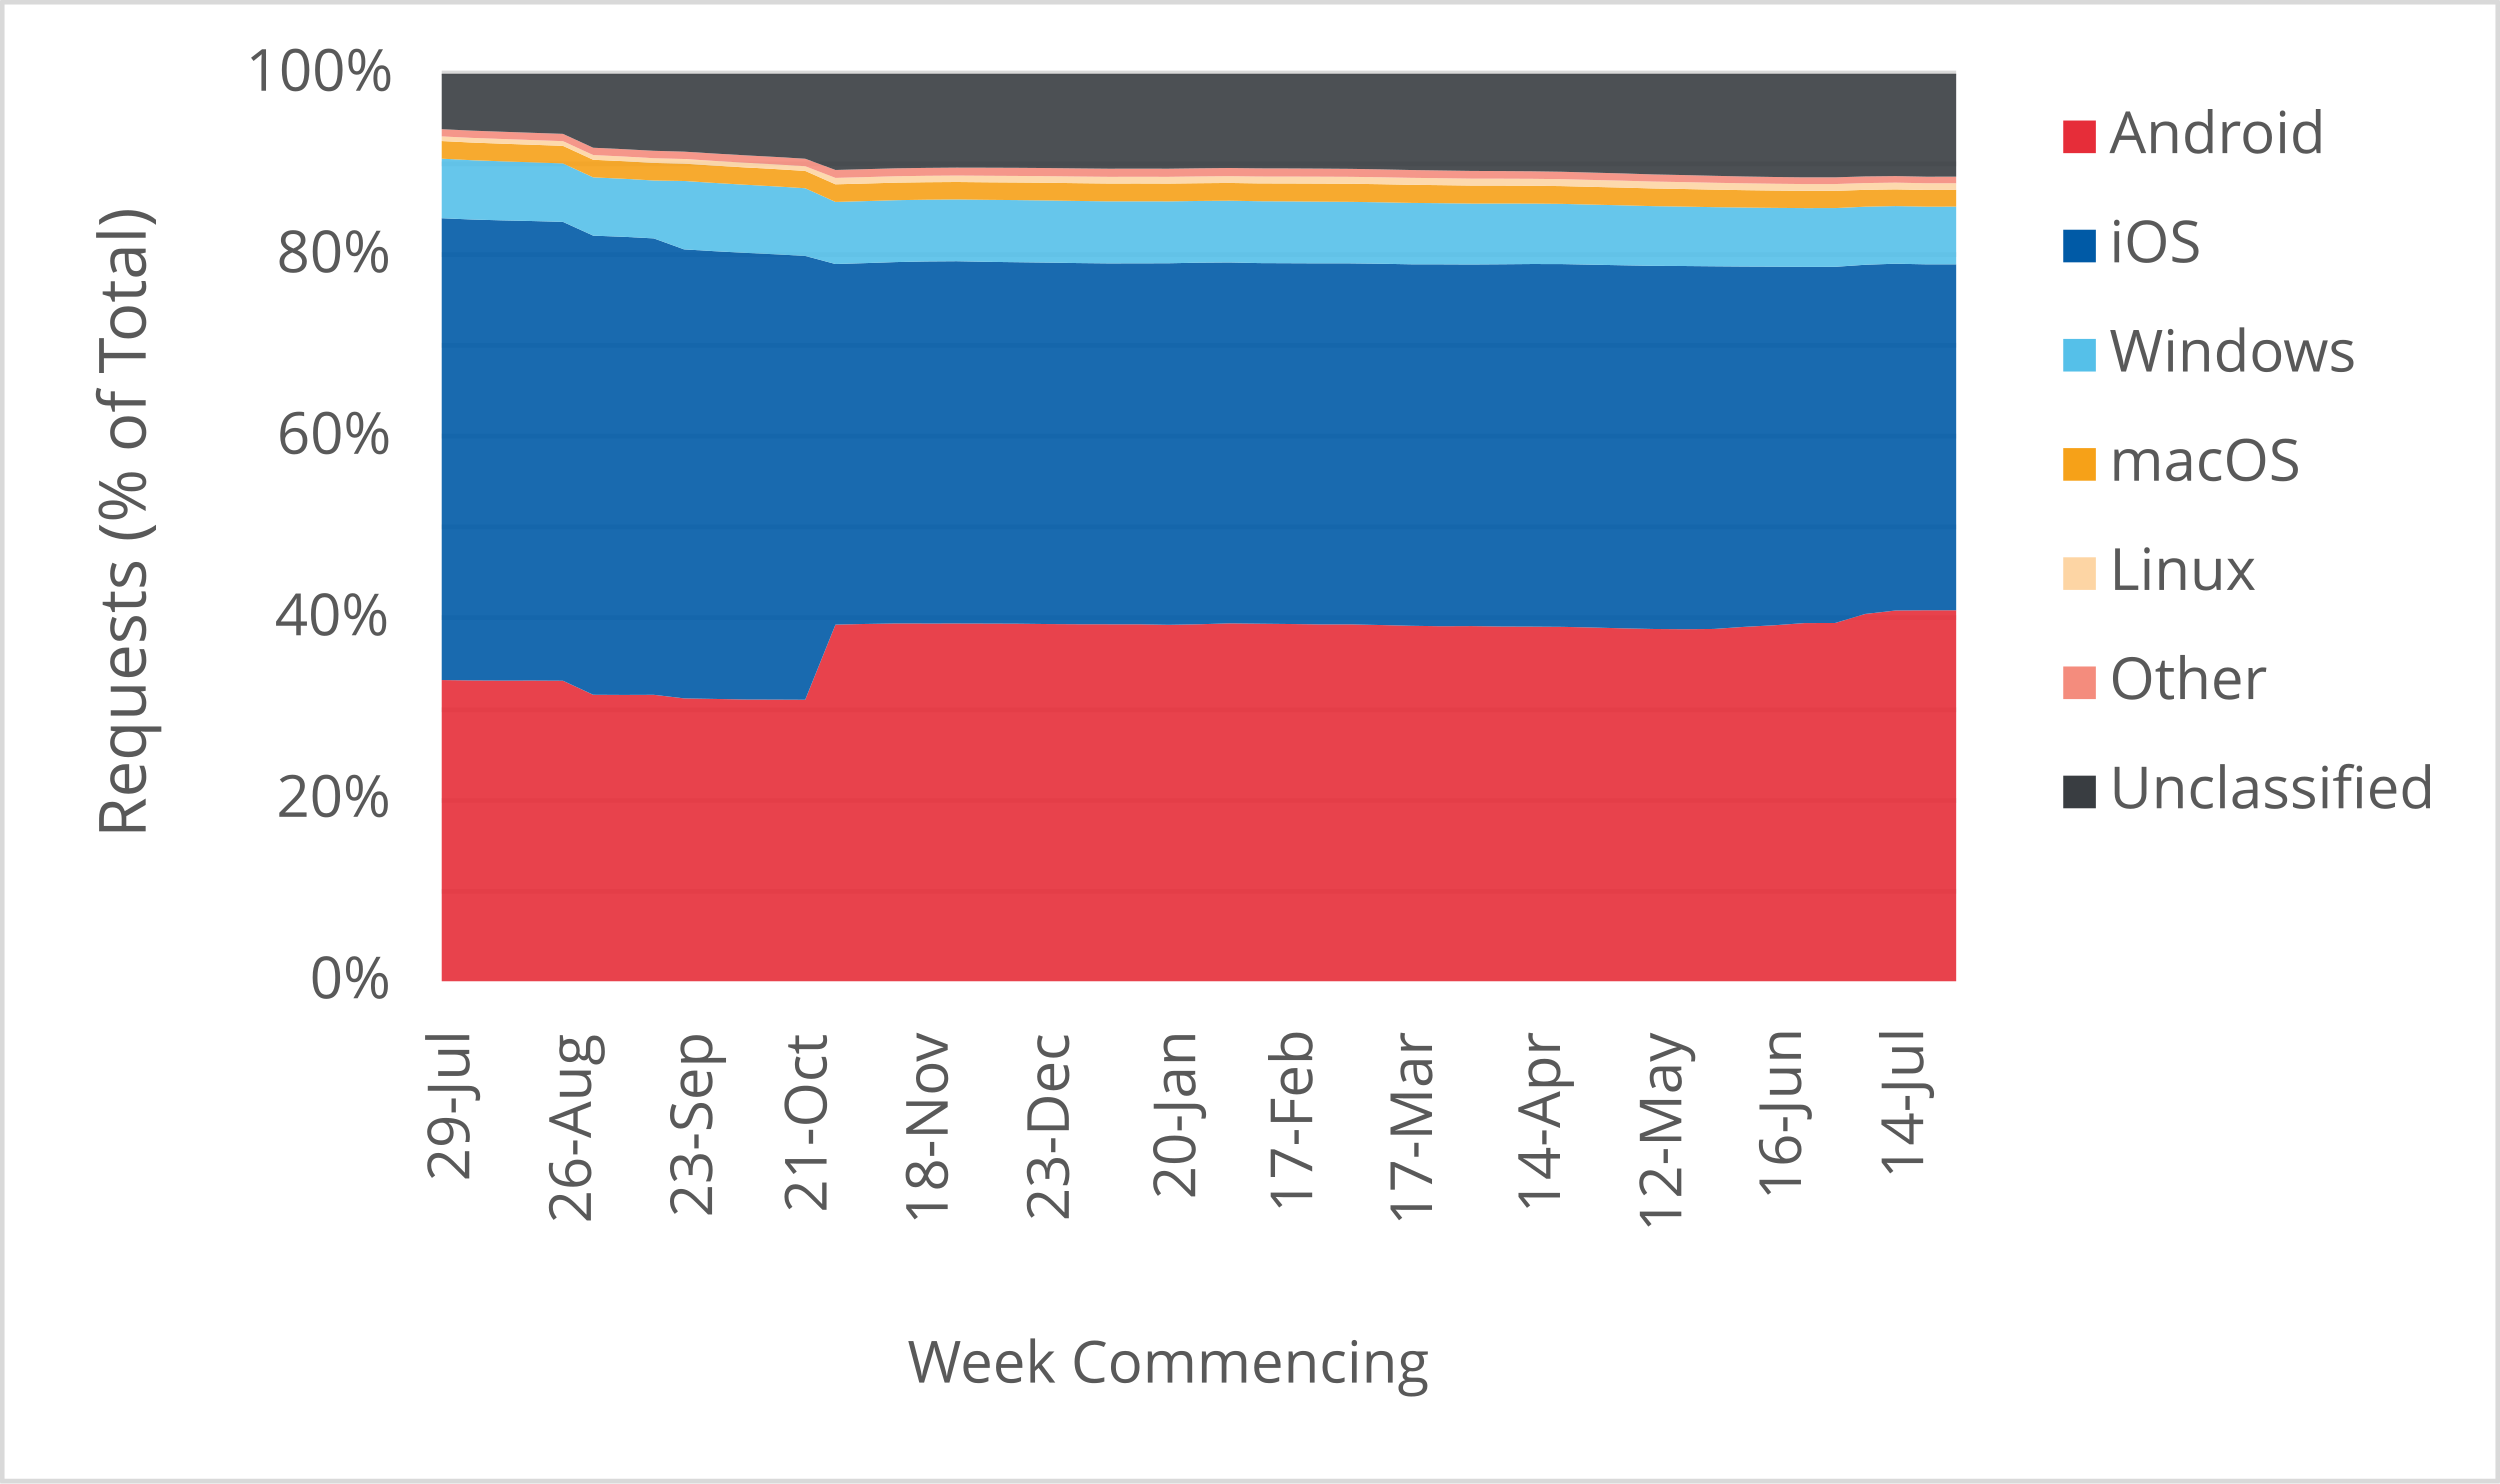
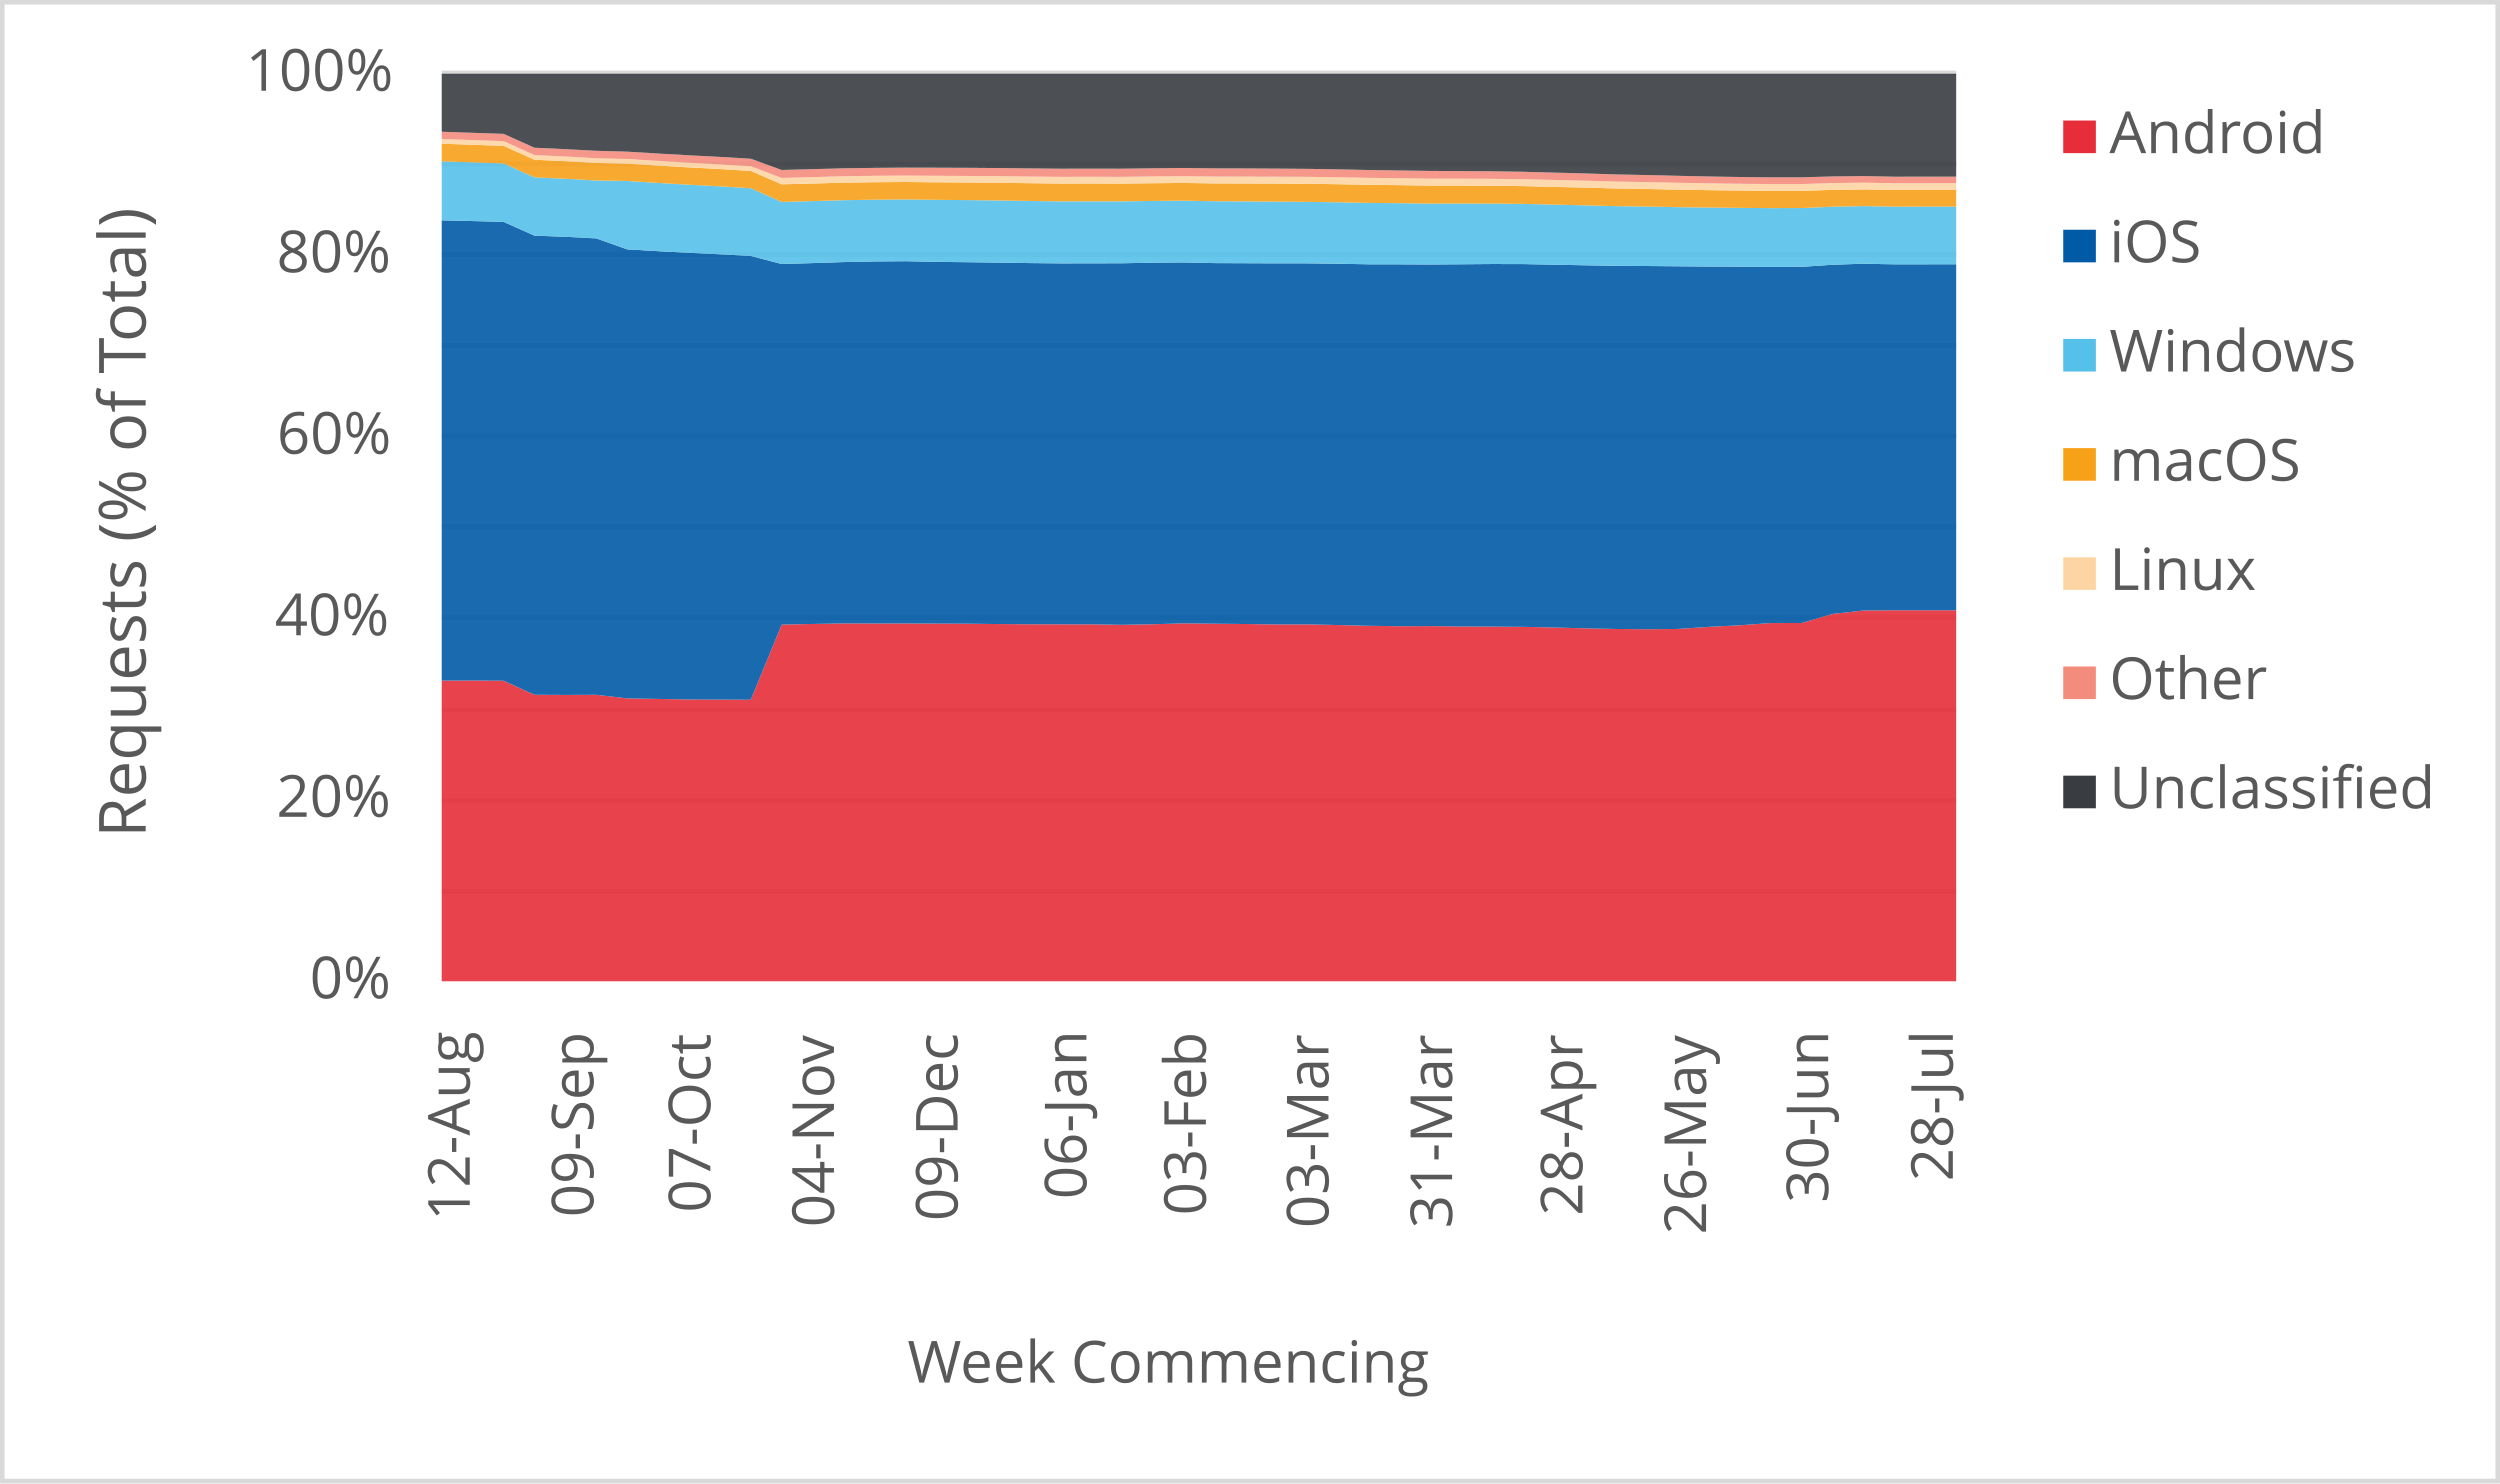
<svg xmlns="http://www.w3.org/2000/svg" width="1763" height="1046" xml:space="preserve" overflow="hidden">
  <defs>
    <clipPath id="clip0">
      <rect x="2917" y="346" width="1763" height="1046" />
    </clipPath>
  </defs>
  <g clip-path="url(#clip0)" transform="translate(-2917 -346)">
    <rect x="2918" y="347" width="1760" height="1043" fill="#FFFFFF" />
    <g>
      <path d="    M3228.5 974.532 4296.5 974.532    M3228.5 910.53 4296.5 910.53    M3228.5 846.528 4296.5 846.528    M3228.5 781.526 4296.5 781.526    M3228.5 717.524 4296.5 717.524    M3228.5 653.522 4296.5 653.522    M3228.5 589.52 4296.5 589.52    M3228.5 525.517 4296.5 525.517    M3228.5 461.515 4296.5 461.515    M3228.5 397.5 4296.5 397.5" stroke="#D9D9D9" stroke-width="3.438" stroke-linejoin="round" stroke-miterlimit="10" fill="none" />
    </g>
    <g>
      <path d="M 1038.5 4296.5 1038.5" stroke="#D9D9D9" stroke-width="3.438" stroke-linejoin="round" stroke-miterlimit="10" fill="none" fill-rule="evenodd" />
    </g>
    <g>
-       <text fill="#595959" font-family="Verdana,Open Sans,DejaVu Sans,sans-serif" font-weight="400" font-size="41" transform="matrix(6.12323e-17 -1 1 6.12323e-17 3247.929 1179.039)">29-Jul</text>
+       <text fill="#595959" font-family="Verdana,Open Sans,DejaVu Sans,sans-serif" font-weight="400" font-size="41" transform="matrix(6.12323e-17 -1 1 6.12323e-17 3248.269 1206.906)">12-Aug</text>
    </g>
    <g>
-       <text fill="#595959" font-family="Verdana,Open Sans,DejaVu Sans,sans-serif" font-weight="400" font-size="41" transform="matrix(6.12323e-17 -1 1 6.12323e-17 3333.709 1208.667)">26-Aug</text>
+       <text fill="#595959" font-family="Verdana,Open Sans,DejaVu Sans,sans-serif" font-weight="400" font-size="41" transform="matrix(6.12323e-17 -1 1 6.12323e-17 3335.473 1204.383)">09-Sep</text>
    </g>
    <g>
-       <text fill="#595959" font-family="Verdana,Open Sans,DejaVu Sans,sans-serif" font-weight="400" font-size="41" transform="matrix(6.12323e-17 -1 1 6.12323e-17 3419.149 1204.423)">23-Sep</text>
+       <text fill="#595959" font-family="Verdana,Open Sans,DejaVu Sans,sans-serif" font-weight="400" font-size="41" transform="matrix(6.12323e-17 -1 1 6.12323e-17 3417.932 1201.1)">07-Oct</text>
    </g>
    <g>
-       <text fill="#595959" font-family="Verdana,Open Sans,DejaVu Sans,sans-serif" font-weight="400" font-size="41" transform="matrix(6.12323e-17 -1 1 6.12323e-17 3499.885 1201.14)">21-Oct</text>
+       <text fill="#595959" font-family="Verdana,Open Sans,DejaVu Sans,sans-serif" font-weight="400" font-size="41" transform="matrix(6.12323e-17 -1 1 6.12323e-17 3505.116 1211.43)">04-Nov</text>
    </g>
    <g>
-       <text fill="#595959" font-family="Verdana,Open Sans,DejaVu Sans,sans-serif" font-weight="400" font-size="41" transform="matrix(6.12323e-17 -1 1 6.12323e-17 3585.305 1209.708)">18-Nov</text>
+       <text fill="#595959" font-family="Verdana,Open Sans,DejaVu Sans,sans-serif" font-weight="400" font-size="41" transform="matrix(6.12323e-17 -1 1 6.12323e-17 3592.299 1207.086)">09-Dec</text>
    </g>
    <g>
-       <text fill="#595959" font-family="Verdana,Open Sans,DejaVu Sans,sans-serif" font-weight="400" font-size="41" transform="matrix(6.12323e-17 -1 1 6.12323e-17 3670.745 1207.126)">23-Dec</text>
+       <text fill="#595959" font-family="Verdana,Open Sans,DejaVu Sans,sans-serif" font-weight="400" font-size="41" transform="matrix(6.12323e-17 -1 1 6.12323e-17 3683.137 1191.651)">06-Jan</text>
    </g>
    <g>
-       <text fill="#595959" font-family="Verdana,Open Sans,DejaVu Sans,sans-serif" font-weight="400" font-size="41" transform="matrix(6.12323e-17 -1 1 6.12323e-17 3759.858 1191.691)">20-Jan</text>
+       <text fill="#595959" font-family="Verdana,Open Sans,DejaVu Sans,sans-serif" font-weight="400" font-size="41" transform="matrix(6.12323e-17 -1 1 6.12323e-17 3767.377 1203.042)">03-Feb</text>
    </g>
    <g>
-       <text fill="#595959" font-family="Verdana,Open Sans,DejaVu Sans,sans-serif" font-weight="400" font-size="41" transform="matrix(6.12323e-17 -1 1 6.12323e-17 3842.355 1201.32)">17-Feb</text>
+       <text fill="#595959" font-family="Verdana,Open Sans,DejaVu Sans,sans-serif" font-weight="400" font-size="41" transform="matrix(6.12323e-17 -1 1 6.12323e-17 3853.85 1212.011)">03-Mar</text>
    </g>
    <g>
-       <text fill="#595959" font-family="Verdana,Open Sans,DejaVu Sans,sans-serif" font-weight="400" font-size="41" transform="matrix(6.12323e-17 -1 1 6.12323e-17 3926.854 1210.289)">17-Mar</text>
+       <text fill="#595959" font-family="Verdana,Open Sans,DejaVu Sans,sans-serif" font-weight="400" font-size="41" transform="matrix(6.12323e-17 -1 1 6.12323e-17 3941.014 1212.171)">31-Mar</text>
    </g>
    <g>
-       <text fill="#595959" font-family="Verdana,Open Sans,DejaVu Sans,sans-serif" font-weight="400" font-size="41" transform="matrix(6.12323e-17 -1 1 6.12323e-17 4017.099 1201.541)">14-Apr</text>
+       <text fill="#595959" font-family="Verdana,Open Sans,DejaVu Sans,sans-serif" font-weight="400" font-size="41" transform="matrix(6.12323e-17 -1 1 6.12323e-17 4032.922 1203.302)">28-Apr</text>
    </g>
    <g>
-       <text fill="#595959" font-family="Verdana,Open Sans,DejaVu Sans,sans-serif" font-weight="400" font-size="41" transform="matrix(6.12323e-17 -1 1 6.12323e-17 4102.669 1214.753)">12-May</text>
+       <text fill="#595959" font-family="Verdana,Open Sans,DejaVu Sans,sans-serif" font-weight="400" font-size="41" transform="matrix(6.12323e-17 -1 1 6.12323e-17 4120.106 1216.515)">26-May</text>
    </g>
    <g>
-       <text fill="#595959" font-family="Verdana,Open Sans,DejaVu Sans,sans-serif" font-weight="400" font-size="41" transform="matrix(6.12323e-17 -1 1 6.12323e-17 4187.038 1192.291)">16-Jun</text>
+       <text fill="#595959" font-family="Verdana,Open Sans,DejaVu Sans,sans-serif" font-weight="400" font-size="41" transform="matrix(6.12323e-17 -1 1 6.12323e-17 4206.239 1194.173)">30-Jun</text>
    </g>
    <g>
-       <text fill="#595959" font-family="Verdana,Open Sans,DejaVu Sans,sans-serif" font-weight="400" font-size="41" transform="matrix(6.12323e-17 -1 1 6.12323e-17 4273.209 1177.277)">14-Jul</text>
+       <text fill="#595959" font-family="Verdana,Open Sans,DejaVu Sans,sans-serif" font-weight="400" font-size="41" transform="matrix(6.12323e-17 -1 1 6.12323e-17 4294.133 1179.039)">28-Jul</text>
    </g>
    <g>
      <text fill="#595959" font-family="Verdana,Open Sans,DejaVu Sans,sans-serif" font-weight="400" font-size="41" transform="matrix(1 0 0 1 3135.448 1050)">0%</text>
    </g>
    <g>
      <text fill="#595959" font-family="Verdana,Open Sans,DejaVu Sans,sans-serif" font-weight="400" font-size="41" transform="matrix(1 0 0 1 3111.965 922)">20%</text>
    </g>
    <g>
      <text fill="#595959" font-family="Verdana,Open Sans,DejaVu Sans,sans-serif" font-weight="400" font-size="41" transform="matrix(1 0 0 1 3110.824 794)">40%</text>
    </g>
    <g>
      <text fill="#595959" font-family="Verdana,Open Sans,DejaVu Sans,sans-serif" font-weight="400" font-size="41" transform="matrix(1 0 0 1 3112.306 666)">60%</text>
    </g>
    <g>
      <text fill="#595959" font-family="Verdana,Open Sans,DejaVu Sans,sans-serif" font-weight="400" font-size="41" transform="matrix(1 0 0 1 3112.045 538)">80%</text>
    </g>
    <g>
      <text fill="#595959" font-family="Verdana,Open Sans,DejaVu Sans,sans-serif" font-weight="400" font-size="41" transform="matrix(1 0 0 1 3090.284 410)">100%</text>
    </g>
    <g>
      <text fill="#595959" font-family="Verdana,Open Sans,DejaVu Sans,sans-serif" font-weight="400" font-size="41" transform="matrix(1 0 0 1 3556.971 1321)">Week Commencing</text>
    </g>
    <g>
      <text fill="#595959" font-family="Verdana,Open Sans,DejaVu Sans,sans-serif" font-weight="400" font-size="46" transform="matrix(6.12323e-17 -1 1 6.12323e-17 3019.73 936.7666)">Requests (% of Total)</text>
    </g>
    <rect x="2918.5" y="347.5" width="1760" height="1043" stroke="#D9D9D9" stroke-width="3.438" stroke-linejoin="round" stroke-miterlimit="10" fill="none" />
    <g>
-       <path d="M3228.5 1038 3249.86 1038 3271.22 1038 3292.58 1038 3313.94 1038 3335.3 1038 3356.66 1038 3378.02 1038 3399.38 1038 3420.74 1038 3442.1 1038 3463.46 1038 3484.82 1038 3506.18 1038 3527.54 1038 3548.9 1038 3570.26 1038 3591.62 1038 3612.98 1038 3634.34 1038 3655.7 1038 3677.06 1038 3698.42 1038 3719.78 1038 3741.14 1038 3762.5 1038 3783.86 1038 3805.22 1038 3826.58 1038 3847.94 1038 3869.3 1038 3890.66 1038 3912.02 1038 3933.38 1038 3954.74 1038 3976.1 1038 3997.46 1038 4018.82 1038 4040.18 1038 4061.54 1038 4082.9 1038 4104.26 1038 4125.62 1038 4146.98 1038 4168.34 1038 4189.7 1038 4211.06 1038 4232.42 1038 4253.78 1038 4275.14 1038 4296.5 1038 4296.5 776.347 4275.14 776.361 4253.78 776.512 4232.42 778.944 4211.06 785.333 4189.7 785.381 4168.34 786.932 4146.98 788.064 4125.62 789.535 4104.26 789.727 4082.9 789.548 4061.54 789.101 4040.18 788.526 4018.82 788.051 3997.46 787.898 3976.1 787.818 3954.74 787.517 3933.38 787.619 3912.02 787.3 3890.66 786.778 3869.3 786.307 3847.94 786.329 3826.58 786.054 3805.22 785.829 3783.86 785.589 3762.5 786.23 3741.14 786.623 3719.78 786.257 3698.42 786.256 3677.06 786.216 3655.7 786.077 3634.34 785.822 3612.98 785.746 3591.62 785.684 3570.26 785.7 3548.9 785.648 3527.54 786.011 3506.18 786.474 3484.82 839.452 3463.46 839.353 3442.1 839.284 3420.74 838.879 3399.38 838.49 3378.02 835.977 3356.66 836.062 3335.3 835.941 3313.94 826.045 3292.58 825.921 3271.22 825.965 3249.86 825.848 3228.5 825.562 3228.5 1038Z" fill="#e62d39" opacity="0.9" />
+       <path d="M3228.5 1038 3250.296 1038 3272.092 1038 3293.888 1038 3315.684 1038 3337.48 1038 3359.276 1038 3381.071 1038 3402.867 1038 3424.663 1038 3446.459 1038 3468.255 1038 3490.051 1038 3511.847 1038 3533.643 1038 3555.439 1038 3577.235 1038 3599.031 1038 3620.827 1038 3642.622 1038 3664.418 1038 3686.214 1038 3708.01 1038 3729.806 1038 3751.602 1038 3773.398 1038 3795.194 1038 3816.99 1038 3838.786 1038 3860.582 1038 3882.378 1038 3904.173 1038 3925.969 1038 3947.765 1038 3969.561 1038 3991.357 1038 4013.153 1038 4034.949 1038 4056.745 1038 4078.541 1038 4100.337 1038 4122.133 1038 4143.929 1038 4165.724 1038 4187.52 1038 4209.316 1038 4231.112 1038 4252.908 1038 4274.704 1038 4296.5 1038 4296.5 776.345 4274.704 776.347 4252.908 776.361 4231.112 776.512 4209.316 778.944 4187.52 785.333 4165.724 785.381 4143.929 786.932 4122.133 788.064 4100.337 789.535 4078.541 789.727 4056.745 789.548 4034.949 789.101 4013.153 788.526 3991.357 788.051 3969.561 787.898 3947.765 787.818 3925.969 787.517 3904.173 787.619 3882.378 787.3 3860.582 786.778 3838.786 786.307 3816.99 786.329 3795.194 786.054 3773.398 785.829 3751.602 785.589 3729.806 786.23 3708.01 786.623 3686.214 786.257 3664.418 786.256 3642.622 786.216 3620.827 786.077 3599.031 785.822 3577.235 785.746 3555.439 785.684 3533.643 785.7 3511.847 785.648 3490.051 786.011 3468.255 786.474 3446.459 839.452 3424.663 839.353 3402.867 839.284 3381.071 838.879 3359.276 838.49 3337.48 835.977 3315.684 836.062 3293.888 835.941 3272.092 826.045 3250.296 825.921 3228.5 825.965 3228.5 1038Z" fill="#e62d39" opacity="0.9" />
    </g>
    <g>
-       <path d="M3228.5 825.562 3249.86 825.848 3271.22 825.965 3292.58 825.921 3313.94 826.045 3335.3 835.941 3356.66 836.062 3378.02 835.977 3399.38 838.49 3420.74 838.879 3442.1 839.284 3463.46 839.353 3484.82 839.452 3506.18 786.474 3527.54 786.011 3548.9 785.648 3570.26 785.7 3591.62 785.684 3612.98 785.746 3634.34 785.822 3655.7 786.077 3677.06 786.216 3698.42 786.256 3719.78 786.257 3741.14 786.623 3762.5 786.23 3783.86 785.589 3805.22 785.829 3826.58 786.054 3847.94 786.329 3869.3 786.307 3890.66 786.778 3912.02 787.3 3933.38 787.619 3954.74 787.517 3976.1 787.818 3997.46 787.898 4018.82 788.051 4040.18 788.526 4061.54 789.101 4082.9 789.548 4104.26 789.727 4125.62 789.535 4146.98 788.064 4168.34 786.932 4189.7 785.381 4211.06 785.333 4232.42 778.944 4253.78 776.512 4275.14 776.361 4296.5 776.347 4296.5 532.384 4275.14 532.401 4253.78 531.965 4232.42 532.707 4211.06 534.165 4189.7 534.181 4168.34 534.061 4146.98 533.965 4125.62 533.787 4104.26 533.587 4082.9 533.469 4061.54 533.077 4040.18 532.663 4018.82 532.235 3997.46 532.182 3976.1 532.368 3954.74 532.52 3933.38 532.424 3912.02 532.384 3890.66 531.992 3869.3 531.725 3847.94 531.72 3826.58 531.628 3805.22 531.534 3783.86 531.073 3762.5 531.25 3741.14 531.651 3719.78 531.706 3698.42 531.741 3677.06 531.508 3655.7 531.187 3634.34 530.91 3612.98 530.646 3591.62 530.212 3570.26 530.375 3548.9 530.816 3527.54 531.539 3506.18 532.19 3484.82 526.51 3463.46 525.317 3442.1 524.28 3420.74 523.129 3399.38 521.858 3378.02 514.112 3356.66 512.994 3335.3 512.168 3313.94 502.455 3292.58 501.88 3271.22 501.405 3249.86 500.8 3228.5 499.885 3228.5 825.562Z" fill="#005aa6" opacity="0.9" />
+       <path d="M3228.5 825.965 3250.296 825.921 3272.092 826.045 3293.888 835.941 3315.684 836.062 3337.48 835.977 3359.276 838.49 3381.071 838.879 3402.867 839.284 3424.663 839.353 3446.459 839.452 3468.255 786.474 3490.051 786.011 3511.847 785.648 3533.643 785.7 3555.439 785.684 3577.235 785.746 3599.031 785.822 3620.827 786.077 3642.622 786.216 3664.418 786.256 3686.214 786.257 3708.01 786.623 3729.806 786.23 3751.602 785.589 3773.398 785.829 3795.194 786.054 3816.99 786.329 3838.786 786.307 3860.582 786.778 3882.378 787.3 3904.173 787.619 3925.969 787.517 3947.765 787.818 3969.561 787.898 3991.357 788.051 4013.153 788.526 4034.949 789.101 4056.745 789.548 4078.541 789.727 4100.337 789.535 4122.133 788.064 4143.929 786.932 4165.724 785.381 4187.52 785.333 4209.316 778.944 4231.112 776.512 4252.908 776.361 4274.704 776.347 4296.5 776.345 4296.5 532.376 4274.704 532.384 4252.908 532.401 4231.112 531.965 4209.316 532.707 4187.52 534.165 4165.724 534.181 4143.929 534.061 4122.133 533.965 4100.337 533.787 4078.541 533.587 4056.745 533.469 4034.949 533.077 4013.153 532.663 3991.357 532.235 3969.561 532.182 3947.765 532.368 3925.969 532.52 3904.173 532.424 3882.378 532.384 3860.582 531.992 3838.786 531.725 3816.99 531.72 3795.194 531.628 3773.398 531.534 3751.602 531.073 3729.806 531.25 3708.01 531.651 3686.214 531.706 3664.418 531.741 3642.622 531.508 3620.827 531.187 3599.031 530.91 3577.235 530.646 3555.439 530.212 3533.643 530.375 3511.847 530.816 3490.051 531.539 3468.255 532.19 3446.459 526.51 3424.663 525.317 3402.867 524.28 3381.071 523.129 3359.276 521.858 3337.48 514.112 3315.684 512.994 3293.888 512.168 3272.092 502.455 3250.296 501.88 3228.5 501.405 3228.5 825.965Z" fill="#005aa6" opacity="0.9" />
    </g>
    <g>
-       <path d="M3228.5 499.885 3249.86 500.8 3271.22 501.405 3292.58 501.88 3313.94 502.455 3335.3 512.168 3356.66 512.994 3378.02 514.112 3399.38 521.858 3420.74 523.129 3442.1 524.28 3463.46 525.317 3484.82 526.51 3506.18 532.19 3527.54 531.539 3548.9 530.816 3570.26 530.375 3591.62 530.212 3612.98 530.646 3634.34 530.91 3655.7 531.187 3677.06 531.508 3698.42 531.741 3719.78 531.706 3741.14 531.651 3762.5 531.25 3783.86 531.073 3805.22 531.534 3826.58 531.628 3847.94 531.72 3869.3 531.725 3890.66 531.992 3912.02 532.384 3933.38 532.424 3954.74 532.52 3976.1 532.368 3997.46 532.182 4018.82 532.235 4040.18 532.663 4061.54 533.077 4082.9 533.469 4104.26 533.587 4125.62 533.787 4146.98 533.965 4168.34 534.061 4189.7 534.181 4211.06 534.165 4232.42 532.707 4253.78 531.965 4275.14 532.401 4296.5 532.384 4296.5 491.713 4275.14 491.728 4253.78 491.331 4232.42 491.761 4211.06 492.742 4189.7 492.755 4168.34 492.592 4146.98 492.359 4125.62 492.089 4104.26 491.692 4082.9 491.373 4061.54 490.809 4040.18 490.311 4018.82 489.779 3997.46 489.562 3976.1 489.54 3954.74 489.56 3933.38 489.293 3912.02 489.083 3890.66 488.663 3869.3 488.343 3847.94 488.2 3826.58 488.02 3805.22 487.903 3783.86 487.522 3762.5 487.707 3741.14 488.012 3719.78 487.964 3698.42 487.989 3677.06 487.703 3655.7 487.369 3634.34 487.107 3612.98 486.91 3591.62 486.647 3570.26 486.825 3548.9 487.173 3527.54 487.813 3506.18 488.401 3484.82 478.746 3463.46 477.422 3442.1 476.26 3420.74 475.006 3399.38 473.641 3378.02 473.284 3356.66 472.059 3335.3 471.077 3313.94 461.241 3292.58 460.484 3271.22 459.766 3249.86 458.978 3228.5 457.909 3228.5 499.885Z" fill="#55c0e9" opacity="0.9" />
+       <path d="M3228.5 501.405 3250.296 501.88 3272.092 502.455 3293.888 512.168 3315.684 512.994 3337.48 514.112 3359.276 521.858 3381.071 523.129 3402.867 524.28 3424.663 525.317 3446.459 526.51 3468.255 532.19 3490.051 531.539 3511.847 530.816 3533.643 530.375 3555.439 530.212 3577.235 530.646 3599.031 530.91 3620.827 531.187 3642.622 531.508 3664.418 531.741 3686.214 531.706 3708.01 531.651 3729.806 531.25 3751.602 531.073 3773.398 531.534 3795.194 531.628 3816.99 531.72 3838.786 531.725 3860.582 531.992 3882.378 532.384 3904.173 532.424 3925.969 532.52 3947.765 532.368 3969.561 532.182 3991.357 532.235 4013.153 532.663 4034.949 533.077 4056.745 533.469 4078.541 533.587 4100.337 533.787 4122.133 533.965 4143.929 534.061 4165.724 534.181 4187.52 534.165 4209.316 532.707 4231.112 531.965 4252.908 532.401 4274.704 532.384 4296.5 532.376 4296.5 491.708 4274.704 491.713 4252.908 491.728 4231.112 491.331 4209.316 491.761 4187.52 492.742 4165.724 492.755 4143.929 492.592 4122.133 492.359 4100.337 492.089 4078.541 491.692 4056.745 491.373 4034.949 490.809 4013.153 490.311 3991.357 489.779 3969.561 489.562 3947.765 489.54 3925.969 489.56 3904.173 489.293 3882.378 489.083 3860.582 488.663 3838.786 488.343 3816.99 488.2 3795.194 488.02 3773.398 487.903 3751.602 487.522 3729.806 487.707 3708.01 488.012 3686.214 487.964 3664.418 487.989 3642.622 487.703 3620.827 487.369 3599.031 487.107 3577.235 486.91 3555.439 486.647 3533.643 486.825 3511.847 487.173 3490.051 487.813 3468.255 488.401 3446.459 478.746 3424.663 477.422 3402.867 476.26 3381.071 475.006 3359.276 473.641 3337.48 473.284 3315.684 472.059 3293.888 471.077 3272.092 461.241 3250.296 460.484 3228.5 459.766 3228.5 501.405Z" fill="#55c0e9" opacity="0.9" />
    </g>
    <g>
-       <path d="M3228.5 457.909 3249.86 458.978 3271.22 459.766 3292.58 460.484 3313.94 461.241 3335.3 471.077 3356.66 472.059 3378.02 473.284 3399.38 473.641 3420.74 475.006 3442.1 476.26 3463.46 477.422 3484.82 478.746 3506.18 488.401 3527.54 487.813 3548.9 487.173 3570.26 486.825 3591.62 486.647 3612.98 486.91 3634.34 487.107 3655.7 487.369 3677.06 487.703 3698.42 487.989 3719.78 487.964 3741.14 488.012 3762.5 487.707 3783.86 487.522 3805.22 487.903 3826.58 488.02 3847.94 488.2 3869.3 488.343 3890.66 488.663 3912.02 489.083 3933.38 489.293 3954.74 489.56 3976.1 489.54 3997.46 489.562 4018.82 489.779 4040.18 490.311 4061.54 490.809 4082.9 491.373 4104.26 491.692 4125.62 492.089 4146.98 492.359 4168.34 492.592 4189.7 492.755 4211.06 492.742 4232.42 491.761 4253.78 491.331 4275.14 491.728 4296.5 491.713 4296.5 479.945 4275.14 479.959 4253.78 479.551 4232.42 479.863 4211.06 480.594 4189.7 480.604 4168.34 480.387 4146.98 480.094 4125.62 479.731 4104.26 479.281 4082.9 478.904 4061.54 478.291 4040.18 477.783 4018.82 477.243 3997.46 476.983 3976.1 476.897 3954.74 476.875 3933.38 476.567 3912.02 476.317 3890.66 475.9 3869.3 475.584 3847.94 475.476 3826.58 475.386 3805.22 475.337 3783.86 475.014 3762.5 475.199 3741.14 475.47 3719.78 475.398 3698.42 475.422 3677.06 475.173 3655.7 474.894 3634.34 474.698 3612.98 474.551 3591.62 474.34 3570.26 474.497 3548.9 474.803 3527.54 475.426 3506.18 475.984 3484.82 466.536 3463.46 465.203 3442.1 464.04 3420.74 462.779 3399.38 461.408 3378.02 460.884 3356.66 459.655 3335.3 458.656 3313.94 448.841 3292.58 448.081 3271.22 447.325 3249.86 446.531 3228.5 445.46 3228.5 457.909Z" fill="#f6a118" opacity="0.9" />
+       <path d="M3228.5 459.766 3250.296 460.484 3272.092 461.241 3293.888 471.077 3315.684 472.059 3337.48 473.284 3359.276 473.641 3381.071 475.006 3402.867 476.26 3424.663 477.422 3446.459 478.746 3468.255 488.401 3490.051 487.813 3511.847 487.173 3533.643 486.825 3555.439 486.647 3577.235 486.91 3599.031 487.107 3620.827 487.369 3642.622 487.703 3664.418 487.989 3686.214 487.964 3708.01 488.012 3729.806 487.707 3751.602 487.522 3773.398 487.903 3795.194 488.02 3816.99 488.2 3838.786 488.343 3860.582 488.663 3882.378 489.083 3904.173 489.293 3925.969 489.56 3947.765 489.54 3969.561 489.562 3991.357 489.779 4013.153 490.311 4034.949 490.809 4056.745 491.373 4078.541 491.692 4100.337 492.089 4122.133 492.359 4143.929 492.592 4165.724 492.755 4187.52 492.742 4209.316 491.761 4231.112 491.331 4252.908 491.728 4274.704 491.713 4296.5 491.708 4296.5 479.94 4274.704 479.945 4252.908 479.959 4231.112 479.551 4209.316 479.863 4187.52 480.594 4165.724 480.604 4143.929 480.387 4122.133 480.094 4100.337 479.731 4078.541 479.281 4056.745 478.904 4034.949 478.291 4013.153 477.783 3991.357 477.243 3969.561 476.983 3947.765 476.897 3925.969 476.875 3904.173 476.567 3882.378 476.317 3860.582 475.9 3838.786 475.584 3816.99 475.476 3795.194 475.386 3773.398 475.337 3751.602 475.014 3729.806 475.199 3708.01 475.47 3686.214 475.398 3664.418 475.422 3642.622 475.173 3620.827 474.894 3599.031 474.698 3577.235 474.551 3555.439 474.34 3533.643 474.497 3511.847 474.803 3490.051 475.426 3468.255 475.984 3446.459 466.536 3424.663 465.203 3402.867 464.04 3381.071 462.779 3359.276 461.408 3337.48 460.884 3315.684 459.655 3293.888 458.656 3272.092 448.841 3250.296 448.081 3228.5 447.325 3228.5 459.766Z" fill="#f6a118" opacity="0.9" />
    </g>
    <g>
-       <path d="M3228.5 445.46 3249.86 446.531 3271.22 447.325 3292.58 448.081 3313.94 448.841 3335.3 458.656 3356.66 459.655 3378.02 460.884 3399.38 461.408 3420.74 462.779 3442.1 464.04 3463.46 465.203 3484.82 466.536 3506.18 475.984 3527.54 475.426 3548.9 474.803 3570.26 474.497 3591.62 474.34 3612.98 474.551 3634.34 474.698 3655.7 474.894 3677.06 475.173 3698.42 475.422 3719.78 475.398 3741.14 475.47 3762.5 475.199 3783.86 475.014 3805.22 475.337 3826.58 475.386 3847.94 475.476 3869.3 475.584 3890.66 475.9 3912.02 476.317 3933.38 476.567 3954.74 476.875 3976.1 476.897 3997.46 476.983 4018.82 477.243 4040.18 477.783 4061.54 478.291 4082.9 478.904 4104.26 479.281 4125.62 479.731 4146.98 480.094 4168.34 480.387 4189.7 480.604 4211.06 480.594 4232.42 479.863 4253.78 479.551 4275.14 479.959 4296.5 479.945 4296.5 475.218 4275.14 475.232 4253.78 474.818 4232.42 475.107 4211.06 475.801 4189.7 475.812 4168.34 475.586 4146.98 475.274 4125.62 474.895 4104.26 474.435 4082.9 474.052 4061.54 473.429 4040.18 472.911 4018.82 472.367 3997.46 472.103 3976.1 472.014 3954.74 471.984 3933.38 471.675 3912.02 471.419 3890.66 471.014 3869.3 470.709 3847.94 470.607 3826.58 470.537 3805.22 470.512 3783.86 470.233 3762.5 470.43 3741.14 470.711 3719.78 470.689 3698.42 470.711 3677.06 470.498 3655.7 470.255 3634.34 470.087 3612.98 469.967 3591.62 469.817 3570.26 469.986 3548.9 470.291 3527.54 470.906 3506.18 471.469 3484.82 463.235 3463.46 461.907 3442.1 460.75 3420.74 459.494 3399.38 458.132 3378.02 457.58 3356.66 456.366 3335.3 455.346 3313.94 445.544 3292.58 444.797 3271.22 444.045 3249.86 443.258 3228.5 442.199 3228.5 445.46Z" fill="#fdd5a4" opacity="0.9" />
+       <path d="M3228.5 447.325 3250.296 448.081 3272.092 448.841 3293.888 458.656 3315.684 459.655 3337.48 460.884 3359.276 461.408 3381.071 462.779 3402.867 464.04 3424.663 465.203 3446.459 466.536 3468.255 475.984 3490.051 475.426 3511.847 474.803 3533.643 474.497 3555.439 474.34 3577.235 474.551 3599.031 474.698 3620.827 474.894 3642.622 475.173 3664.418 475.422 3686.214 475.398 3708.01 475.47 3729.806 475.199 3751.602 475.014 3773.398 475.337 3795.194 475.386 3816.99 475.476 3838.786 475.584 3860.582 475.9 3882.378 476.317 3904.173 476.567 3925.969 476.875 3947.765 476.897 3969.561 476.983 3991.357 477.243 4013.153 477.783 4034.949 478.291 4056.745 478.904 4078.541 479.281 4100.337 479.731 4122.133 480.094 4143.929 480.387 4165.724 480.604 4187.52 480.594 4209.316 479.863 4231.112 479.551 4252.908 479.959 4274.704 479.945 4296.5 479.94 4296.5 475.213 4274.704 475.218 4252.908 475.232 4231.112 474.818 4209.316 475.107 4187.52 475.801 4165.724 475.812 4143.929 475.586 4122.133 475.274 4100.337 474.895 4078.541 474.435 4056.745 474.052 4034.949 473.429 4013.153 472.911 3991.357 472.367 3969.561 472.103 3947.765 472.014 3925.969 471.984 3904.173 471.675 3882.378 471.419 3860.582 471.014 3838.786 470.709 3816.99 470.607 3795.194 470.537 3773.398 470.512 3751.602 470.233 3729.806 470.43 3708.01 470.711 3686.214 470.689 3664.418 470.711 3642.622 470.498 3620.827 470.255 3599.031 470.087 3577.235 469.967 3555.439 469.817 3533.643 469.986 3511.847 470.291 3490.051 470.906 3468.255 471.469 3446.459 463.235 3424.663 461.907 3402.867 460.75 3381.071 459.494 3359.276 458.132 3337.48 457.58 3315.684 456.366 3293.888 455.346 3272.092 445.544 3250.296 444.797 3228.5 444.045 3228.5 447.325Z" fill="#fdd5a4" opacity="0.9" />
    </g>
    <g>
-       <path d="M3228.5 442.199 3249.86 443.258 3271.22 444.045 3292.58 444.797 3313.94 445.544 3335.3 455.346 3356.66 456.366 3378.02 457.58 3399.38 458.132 3420.74 459.494 3442.1 460.75 3463.46 461.907 3484.82 463.235 3506.18 471.469 3527.54 470.906 3548.9 470.291 3570.26 469.986 3591.62 469.817 3612.98 469.967 3634.34 470.087 3655.7 470.255 3677.06 470.498 3698.42 470.711 3719.78 470.689 3741.14 470.711 3762.5 470.43 3783.86 470.233 3805.22 470.512 3826.58 470.537 3847.94 470.607 3869.3 470.709 3890.66 471.014 3912.02 471.419 3933.38 471.675 3954.74 471.984 3976.1 472.014 3997.46 472.103 4018.82 472.367 4040.18 472.911 4061.54 473.429 4082.9 474.052 4104.26 474.435 4125.62 474.895 4146.98 475.274 4168.34 475.586 4189.7 475.812 4211.06 475.801 4232.42 475.107 4253.78 474.818 4275.14 475.232 4296.5 475.218 4296.5 470.598 4275.14 470.614 4253.78 470.168 4232.42 470.416 4211.06 471.066 4189.7 471.077 4168.34 470.821 4146.98 470.461 4125.62 469.98 4104.26 469.458 4082.9 469.007 4061.54 468.315 4040.18 467.735 4018.82 467.138 3997.46 466.802 3976.1 466.637 3954.74 466.542 3933.38 466.223 3912.02 465.9 3890.66 465.439 3869.3 465.077 3847.94 464.903 3826.58 464.782 3805.22 464.726 3783.86 464.472 3762.5 464.684 3741.14 464.972 3719.78 464.95 3698.42 464.971 3677.06 464.757 3655.7 464.513 3634.34 464.346 3612.98 464.264 3591.62 464.212 3570.26 464.396 3548.9 464.695 3527.54 465.291 3506.18 465.869 3484.82 457.943 3463.46 456.65 3442.1 455.517 3420.74 454.274 3399.38 452.942 3378.02 452.339 3356.66 451.191 3335.3 450.181 3313.94 440.399 3292.58 439.663 3271.22 438.91 3249.86 438.137 3228.5 437.099 3228.5 442.199Z" fill="#f48c7d" opacity="0.9" />
+       <path d="M3228.5 444.045 3250.296 444.797 3272.092 445.544 3293.888 455.346 3315.684 456.366 3337.48 457.58 3359.276 458.132 3381.071 459.494 3402.867 460.75 3424.663 461.907 3446.459 463.235 3468.255 471.469 3490.051 470.906 3511.847 470.291 3533.643 469.986 3555.439 469.817 3577.235 469.967 3599.031 470.087 3620.827 470.255 3642.622 470.498 3664.418 470.711 3686.214 470.689 3708.01 470.711 3729.806 470.43 3751.602 470.233 3773.398 470.512 3795.194 470.537 3816.99 470.607 3838.786 470.709 3860.582 471.014 3882.378 471.419 3904.173 471.675 3925.969 471.984 3947.765 472.014 3969.561 472.103 3991.357 472.367 4013.153 472.911 4034.949 473.429 4056.745 474.052 4078.541 474.435 4100.337 474.895 4122.133 475.274 4143.929 475.586 4165.724 475.812 4187.52 475.801 4209.316 475.107 4231.112 474.818 4252.908 475.232 4274.704 475.218 4296.5 475.213 4296.5 470.593 4274.704 470.598 4252.908 470.614 4231.112 470.168 4209.316 470.416 4187.52 471.066 4165.724 471.077 4143.929 470.821 4122.133 470.461 4100.337 469.98 4078.541 469.458 4056.745 469.007 4034.949 468.315 4013.153 467.735 3991.357 467.138 3969.561 466.802 3947.765 466.637 3925.969 466.542 3904.173 466.223 3882.378 465.9 3860.582 465.439 3838.786 465.077 3816.99 464.903 3795.194 464.782 3773.398 464.726 3751.602 464.472 3729.806 464.684 3708.01 464.972 3686.214 464.95 3664.418 464.971 3642.622 464.757 3620.827 464.513 3599.031 464.346 3577.235 464.264 3555.439 464.212 3533.643 464.396 3511.847 464.695 3490.051 465.291 3468.255 465.869 3446.459 457.943 3424.663 456.65 3402.867 455.517 3381.071 454.274 3359.276 452.942 3337.48 452.339 3315.684 451.191 3293.888 450.181 3272.092 440.399 3250.296 439.663 3228.5 438.91 3228.5 444.045Z" fill="#f48c7d" opacity="0.9" />
    </g>
    <g>
-       <path d="M3228.5 437.099 3249.86 438.137 3271.22 438.91 3292.58 439.663 3313.94 440.399 3335.3 450.181 3356.66 451.191 3378.02 452.339 3399.38 452.942 3420.74 454.274 3442.1 455.517 3463.46 456.65 3484.82 457.943 3506.18 465.869 3527.54 465.291 3548.9 464.695 3570.26 464.396 3591.62 464.212 3612.98 464.264 3634.34 464.346 3655.7 464.513 3677.06 464.757 3698.42 464.971 3719.78 464.95 3741.14 464.972 3762.5 464.684 3783.86 464.472 3805.22 464.726 3826.58 464.782 3847.94 464.903 3869.3 465.077 3890.66 465.439 3912.02 465.9 3933.38 466.223 3954.74 466.542 3976.1 466.637 3997.46 466.802 4018.82 467.138 4040.18 467.735 4061.54 468.315 4082.9 469.007 4104.26 469.458 4125.62 469.98 4146.98 470.461 4168.34 470.821 4189.7 471.077 4211.06 471.066 4232.42 470.416 4253.78 470.168 4275.14 470.614 4296.5 470.598 4296.5 398 4275.14 398 4253.78 398 4232.42 398 4211.06 398 4189.7 398 4168.34 398 4146.98 398 4125.62 398 4104.26 398 4082.9 398 4061.54 398 4040.18 398 4018.82 398 3997.46 398 3976.1 398 3954.74 398 3933.38 398 3912.02 398 3890.66 398 3869.3 398 3847.94 398 3826.58 398 3805.22 398 3783.86 398 3762.5 398 3741.14 398 3719.78 398 3698.42 398 3677.06 398 3655.7 398 3634.34 398 3612.98 398 3591.62 398 3570.26 398 3548.9 398 3527.54 398 3506.18 398 3484.82 398 3463.46 398 3442.1 398 3420.74 398 3399.38 398 3378.02 398 3356.66 398 3335.3 398 3313.94 398 3292.58 398 3271.22 398 3249.86 398 3228.5 398 3228.5 437.099Z" fill="#393d41" opacity="0.9" />
+       <path d="M3228.5 438.91 3250.296 439.663 3272.092 440.399 3293.888 450.181 3315.684 451.191 3337.48 452.339 3359.276 452.942 3381.071 454.274 3402.867 455.517 3424.663 456.65 3446.459 457.943 3468.255 465.869 3490.051 465.291 3511.847 464.695 3533.643 464.396 3555.439 464.212 3577.235 464.264 3599.031 464.346 3620.827 464.513 3642.622 464.757 3664.418 464.971 3686.214 464.95 3708.01 464.972 3729.806 464.684 3751.602 464.472 3773.398 464.726 3795.194 464.782 3816.99 464.903 3838.786 465.077 3860.582 465.439 3882.378 465.9 3904.173 466.223 3925.969 466.542 3947.765 466.637 3969.561 466.802 3991.357 467.138 4013.153 467.735 4034.949 468.315 4056.745 469.007 4078.541 469.458 4100.337 469.98 4122.133 470.461 4143.929 470.821 4165.724 471.077 4187.52 471.066 4209.316 470.416 4231.112 470.168 4252.908 470.614 4274.704 470.598 4296.5 470.593 4296.5 398 4274.704 398 4252.908 398 4231.112 398 4209.316 398 4187.52 398 4165.724 398 4143.929 398 4122.133 398 4100.337 398 4078.541 398 4056.745 398 4034.949 398 4013.153 398 3991.357 398 3969.561 398 3947.765 398 3925.969 398 3904.173 398 3882.378 398 3860.582 398 3838.786 398 3816.99 398 3795.194 398 3773.398 398 3751.602 398 3729.806 398 3708.01 398 3686.214 398 3664.418 398 3642.622 398 3620.827 398 3599.031 398 3577.235 398 3555.439 398 3533.643 398 3511.847 398 3490.051 398 3468.255 398 3446.459 398 3424.663 398 3402.867 398 3381.071 398 3359.276 398 3337.48 398 3315.684 398 3293.888 398 3272.092 398 3250.296 398 3228.5 398 3228.5 438.91Z" fill="#393d41" opacity="0.9" />
    </g>
    <g>
      <rect x="4372" y="431" width="23" height="23" fill="#e62d39" />
    </g>
    <g>
      <text fill="#595959" font-family="Verdana,Open Sans,DejaVu Sans,sans-serif" font-weight="400" font-size="41" transform="matrix(1 0 0 1 4404.56 454)">Android</text>
    </g>
    <g>
      <rect x="4372" y="508" width="23" height="23" fill="#005aa6" />
    </g>
    <g>
      <text fill="#595959" font-family="Verdana,Open Sans,DejaVu Sans,sans-serif" font-weight="400" font-size="41" transform="matrix(1 0 0 1 4404.56 531)">iOS</text>
    </g>
    <g>
      <rect x="4372" y="585" width="23" height="23" fill="#55c0e9" />
    </g>
    <g>
      <text fill="#595959" font-family="Verdana,Open Sans,DejaVu Sans,sans-serif" font-weight="400" font-size="41" transform="matrix(1 0 0 1 4404.56 608)">Windows</text>
    </g>
    <g>
      <rect x="4372" y="662" width="23" height="23" fill="#f6a118" />
    </g>
    <g>
      <text fill="#595959" font-family="Verdana,Open Sans,DejaVu Sans,sans-serif" font-weight="400" font-size="41" transform="matrix(1 0 0 1 4404.56 685)">macOS</text>
    </g>
    <g>
      <rect x="4372" y="739" width="23" height="23" fill="#fdd5a4" />
    </g>
    <g>
      <text fill="#595959" font-family="Verdana,Open Sans,DejaVu Sans,sans-serif" font-weight="400" font-size="41" transform="matrix(1 0 0 1 4404.56 762)">Linux</text>
    </g>
    <g>
      <rect x="4372" y="816" width="23" height="23" fill="#f48c7d" />
    </g>
    <g>
      <text fill="#595959" font-family="Verdana,Open Sans,DejaVu Sans,sans-serif" font-weight="400" font-size="41" transform="matrix(1 0 0 1 4404.56 839)">Other</text>
    </g>
    <g>
      <rect x="4372" y="893" width="23" height="23" fill="#393d41" />
    </g>
    <g>
      <text fill="#595959" font-family="Verdana,Open Sans,DejaVu Sans,sans-serif" font-weight="400" font-size="41" transform="matrix(1 0 0 1 4404.56 916)">Unclassified</text>
    </g>
  </g>
</svg>
